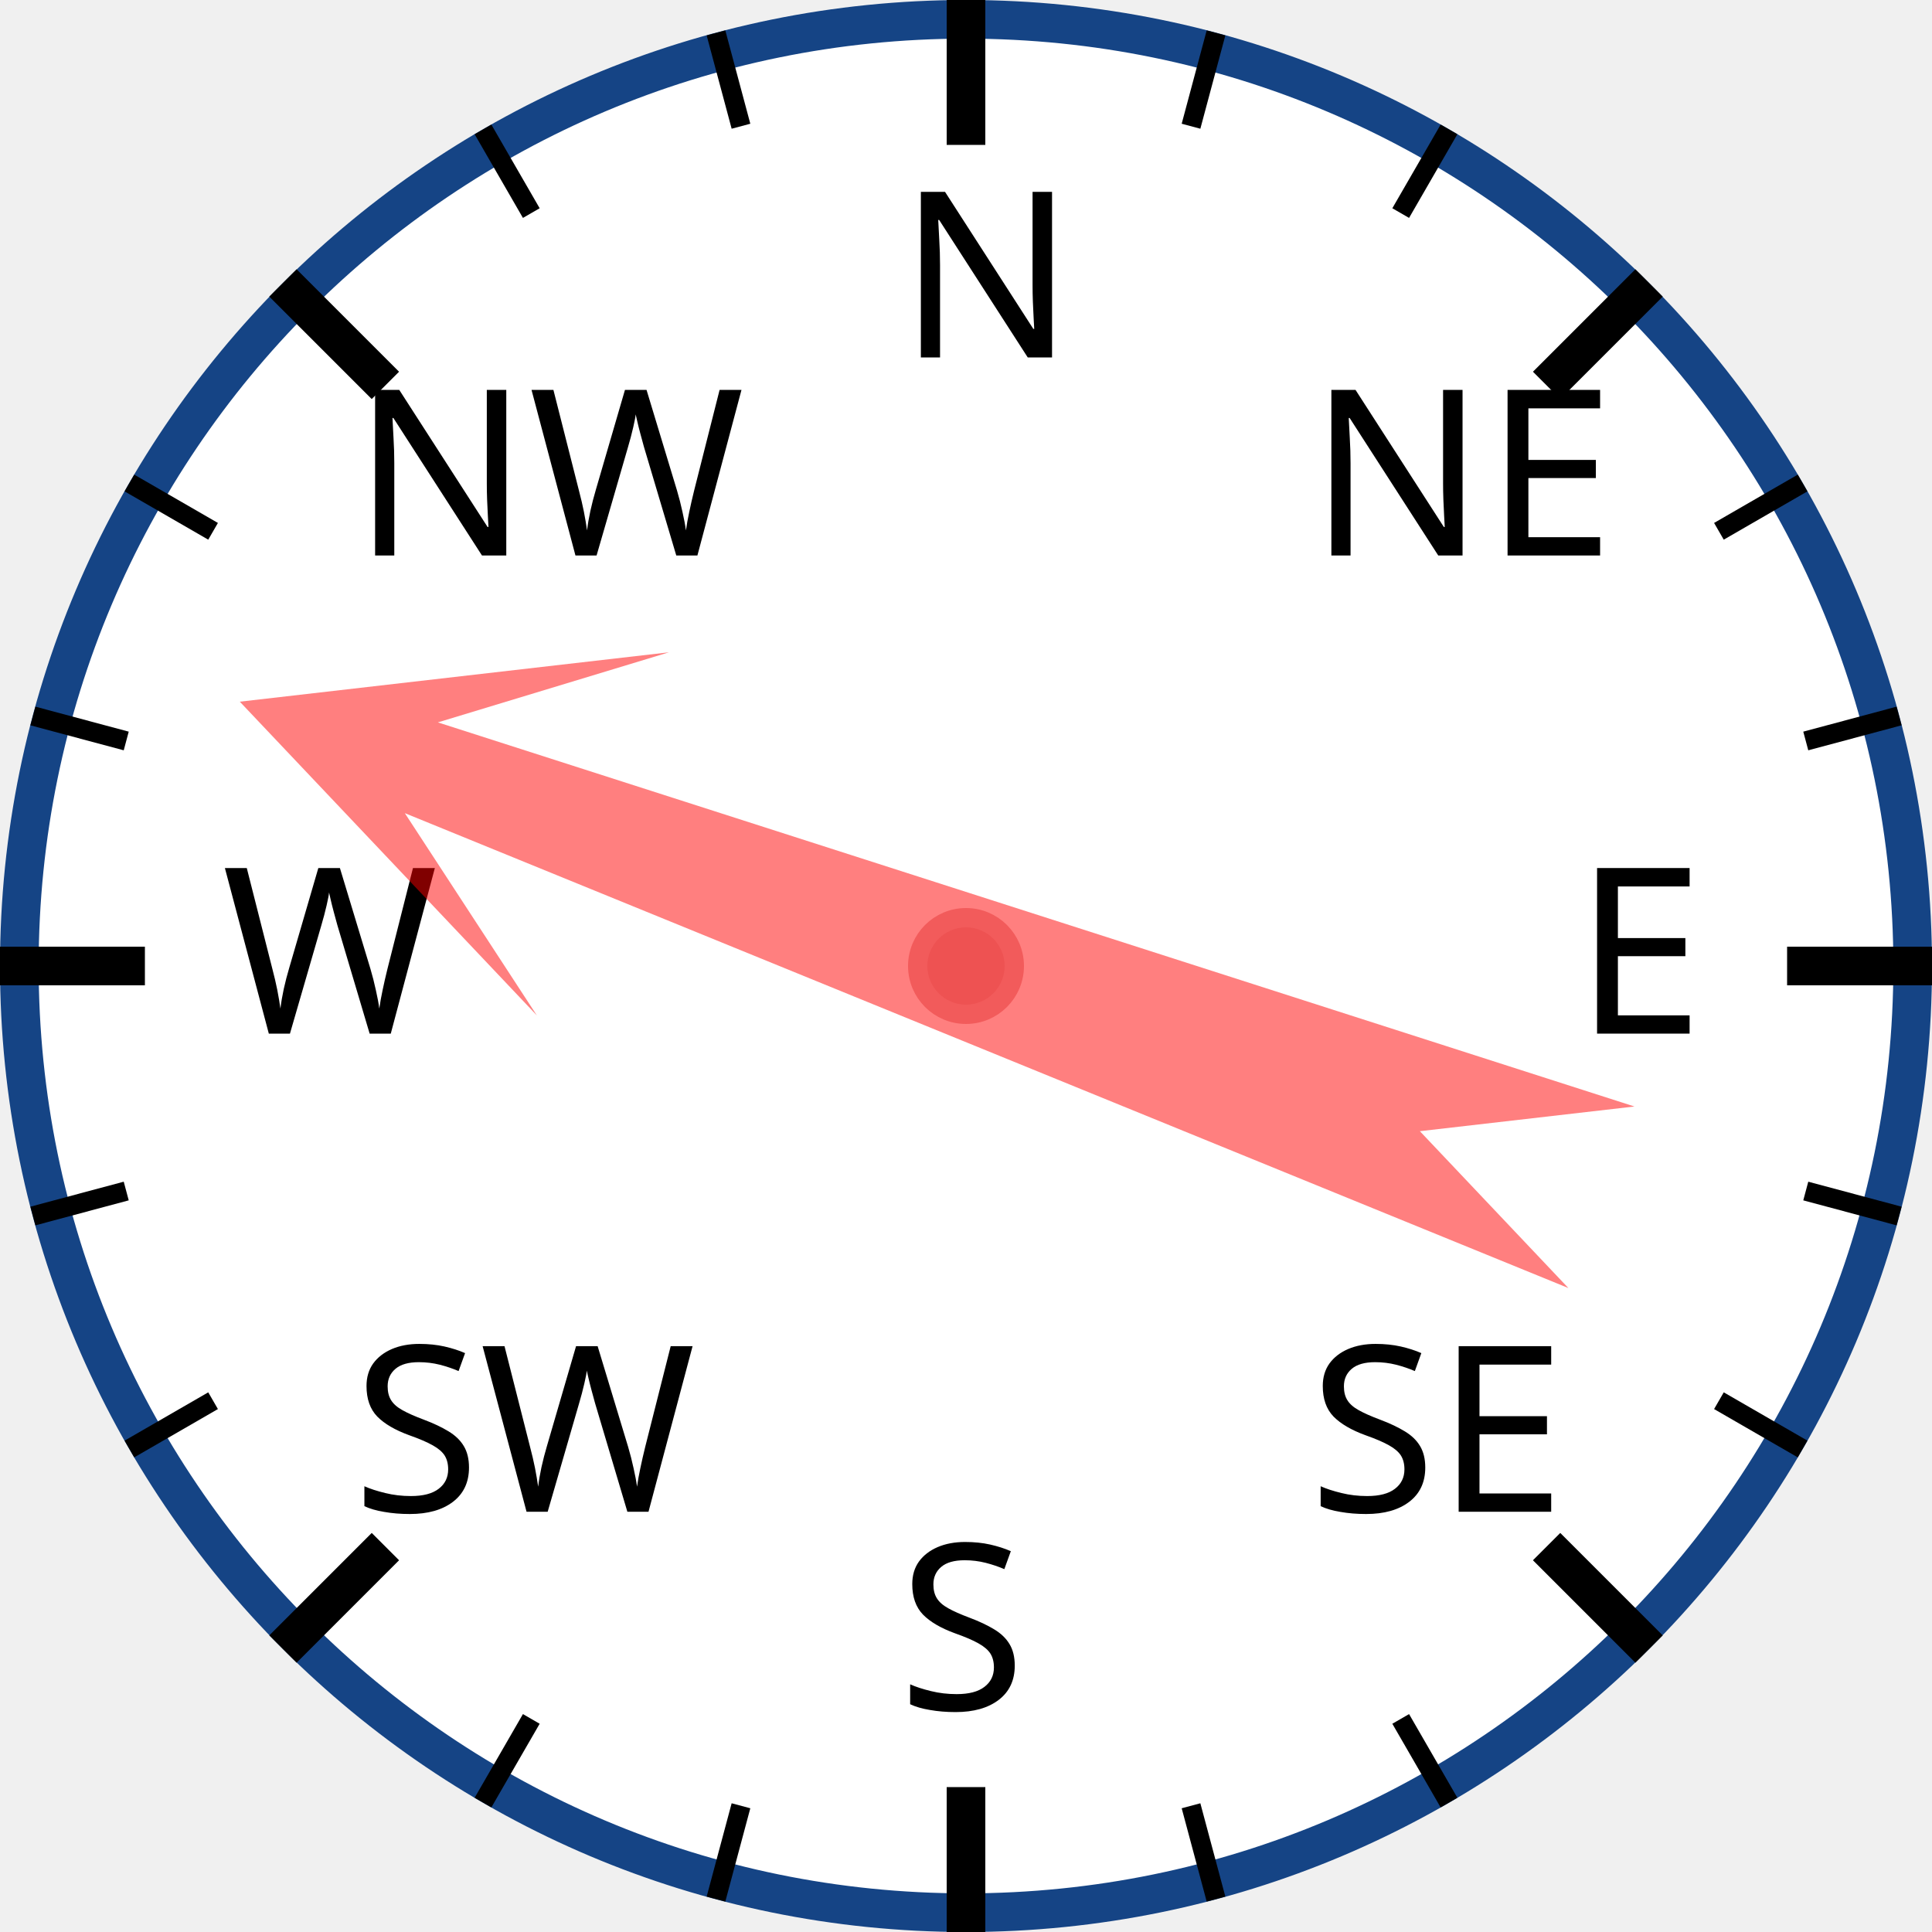
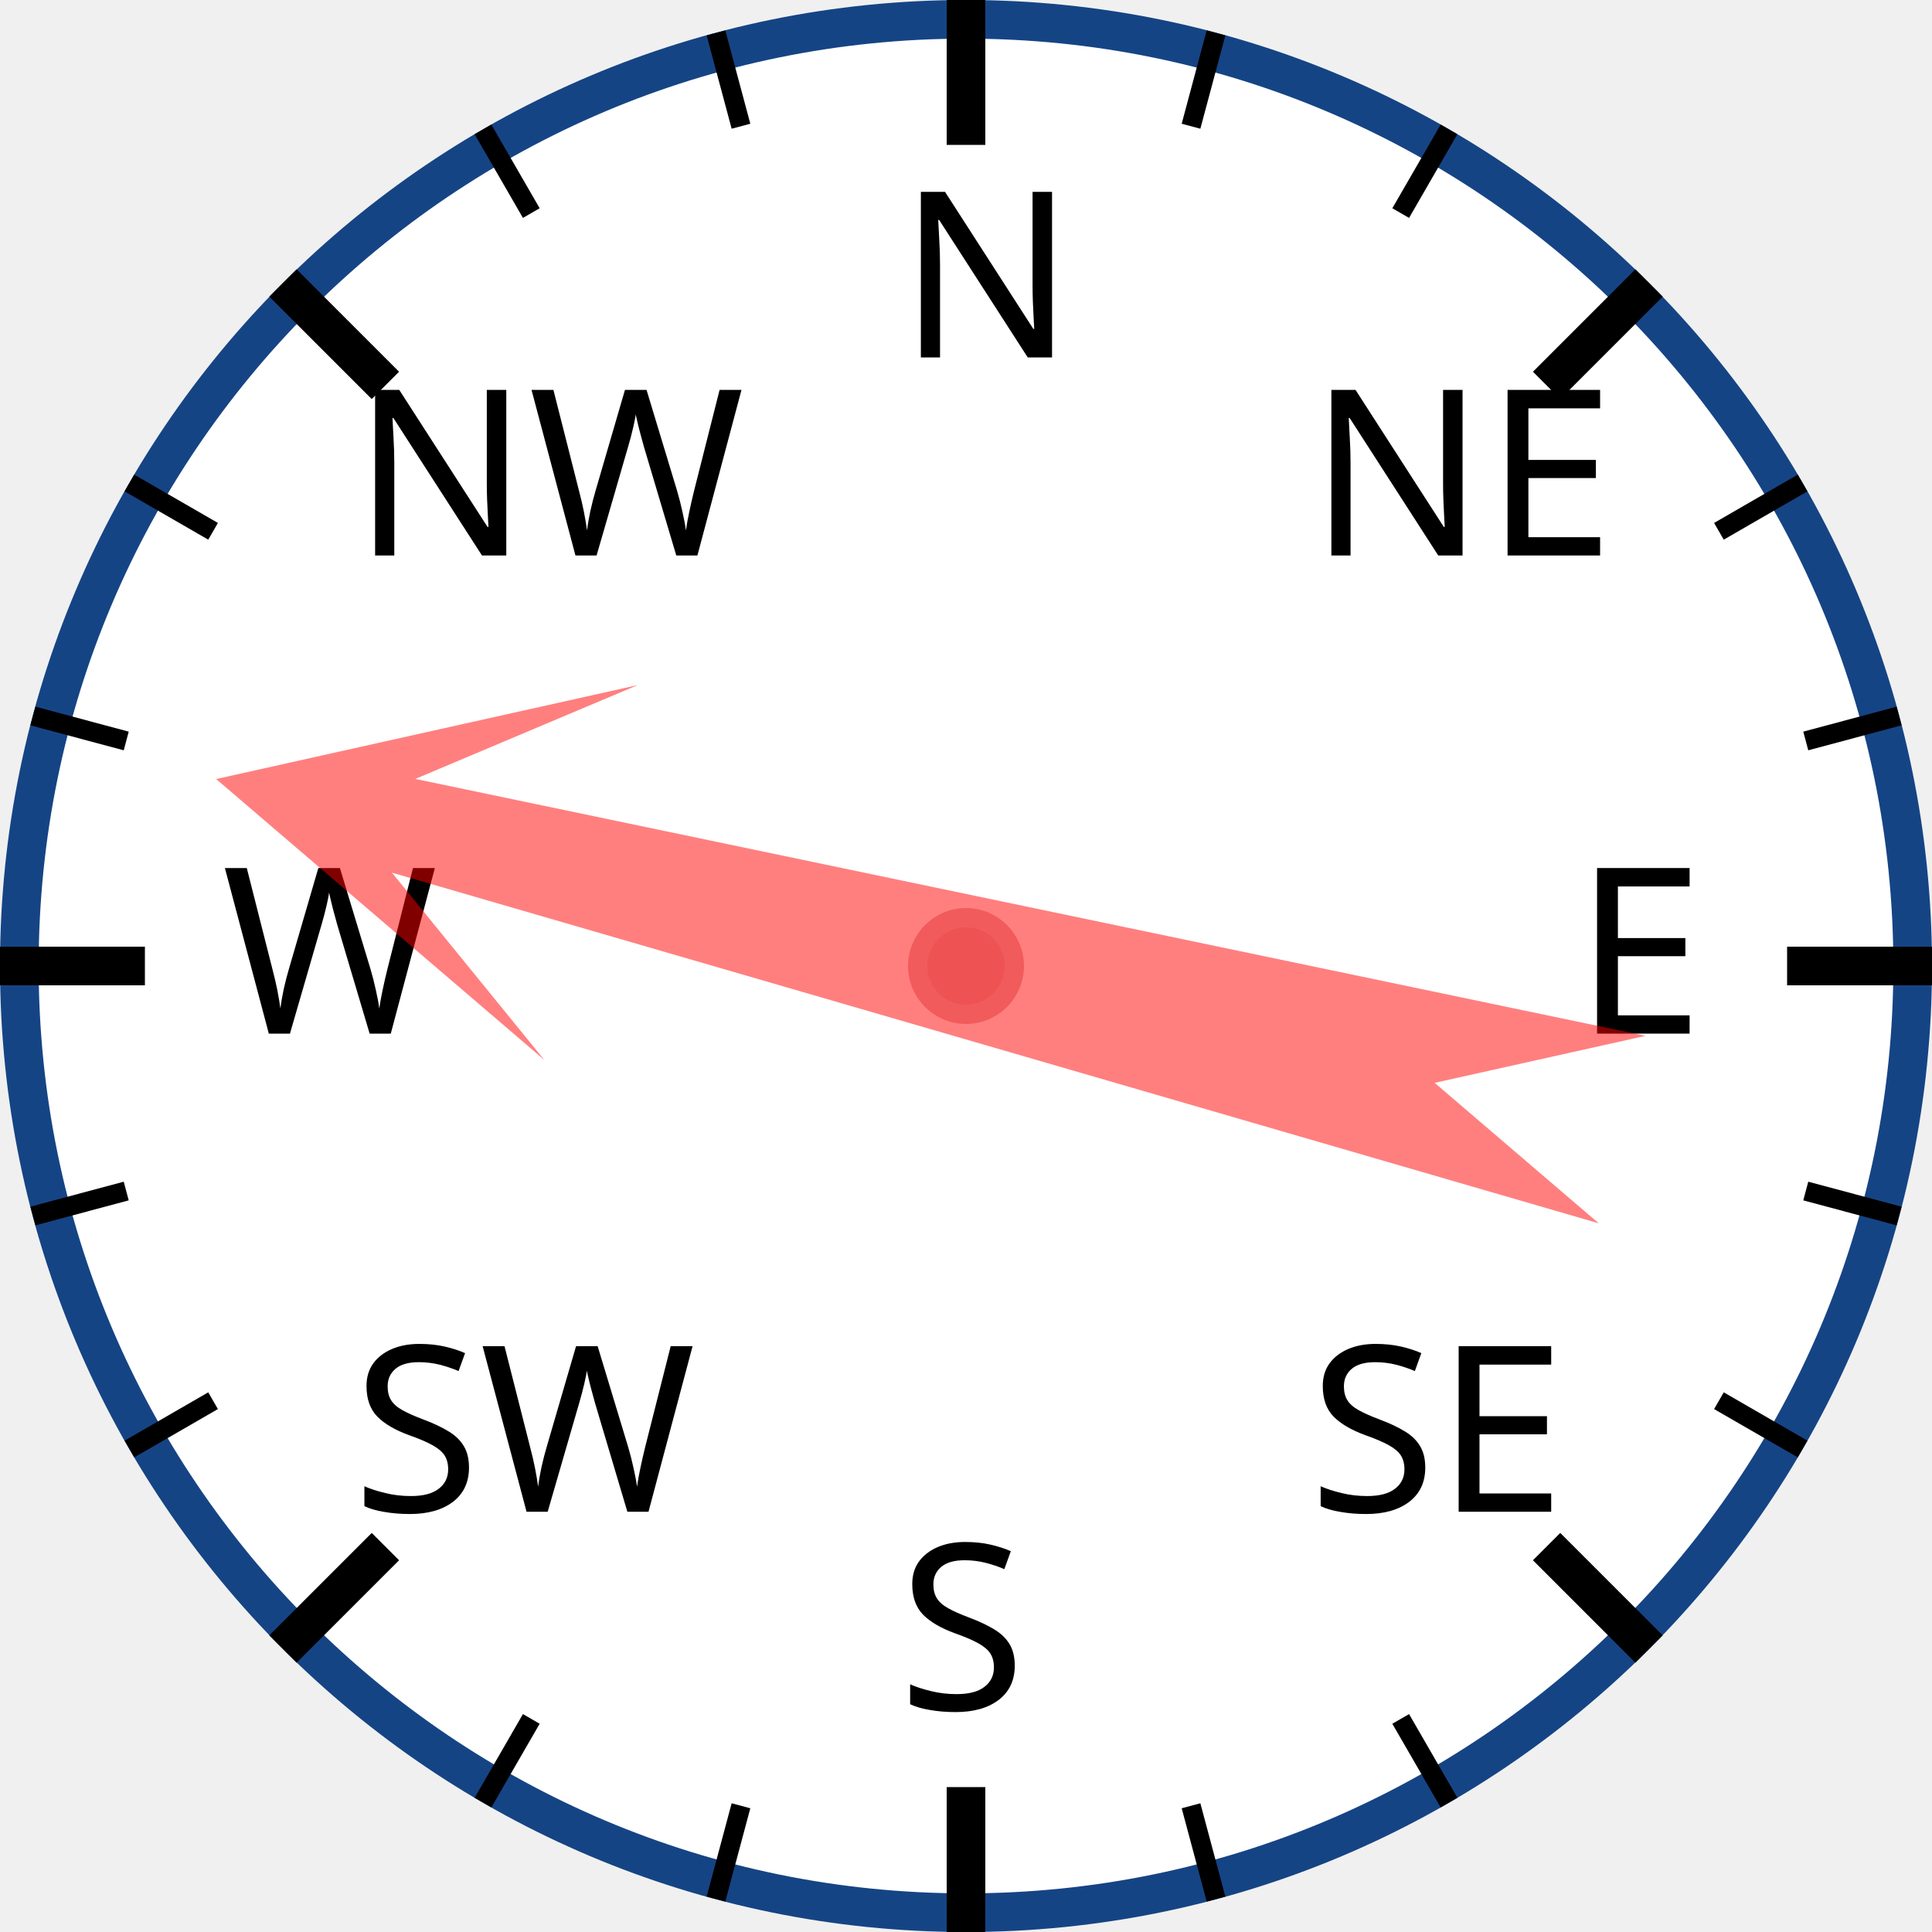
<svg xmlns="http://www.w3.org/2000/svg" width="120px" height="120px" viewBox="0 0 200 200">
  <circle cx="100" cy="100" r="98" style="fill: white; stroke: #154485; stroke-width: 4;" />
  <text x="93.0" y="37.0" style="font-family: sans-serif; font-size: 18pt;">N</text>
  <line x1="100.0" y1="0.0" x2="100.0" y2="15.0" style="stroke: black; stroke-width: 4;" />
  <line x1="74.118" y1="3.407" x2="76.706" y2="13.067" style="stroke: black; stroke-width: 2;" />
  <line x1="50" y1="13.397" x2="55" y2="22.058" style="stroke: black; stroke-width: 2;" />
  <text x="36.503" y="57.503" style="font-family: sans-serif; font-size: 18pt;">NW</text>
  <line x1="29.289" y1="29.289" x2="39.896" y2="39.896" style="stroke: black; stroke-width: 4;" />
  <line x1="13.397" y1="50" x2="22.058" y2="55" style="stroke: black; stroke-width: 2;" />
  <line x1="3.407" y1="74.118" x2="13.067" y2="76.706" style="stroke: black; stroke-width: 2;" />
  <text x="23.0" y="107.0" style="font-family: sans-serif; font-size: 18pt;">W</text>
  <line x1="0.0" y1="100.0" x2="15.0" y2="100.0" style="stroke: black; stroke-width: 4;" />
  <line x1="3.407" y1="125.882" x2="13.067" y2="123.294" style="stroke: black; stroke-width: 2;" />
  <line x1="13.397" y1="150" x2="22.058" y2="145" style="stroke: black; stroke-width: 2;" />
  <text x="36.503" y="156.497" style="font-family: sans-serif; font-size: 18pt;">SW</text>
  <line x1="29.289" y1="170.711" x2="39.896" y2="160.104" style="stroke: black; stroke-width: 4;" />
  <line x1="50" y1="186.603" x2="55" y2="177.942" style="stroke: black; stroke-width: 2;" />
  <line x1="74.118" y1="196.593" x2="76.706" y2="186.933" style="stroke: black; stroke-width: 2;" />
  <text x="93" y="177.0" style="font-family: sans-serif; font-size: 18pt;">S</text>
  <line x1="100" y1="200.0" x2="100" y2="185.0" style="stroke: black; stroke-width: 4;" />
  <line x1="125.882" y1="196.593" x2="123.294" y2="186.933" style="stroke: black; stroke-width: 2;" />
  <line x1="150.0" y1="186.603" x2="145.0" y2="177.942" style="stroke: black; stroke-width: 2;" />
  <text x="135.497" y="156.497" style="font-family: sans-serif; font-size: 18pt;">SE</text>
  <line x1="170.711" y1="170.711" x2="160.104" y2="160.104" style="stroke: black; stroke-width: 4;" />
  <line x1="186.603" y1="150" x2="177.942" y2="145" style="stroke: black; stroke-width: 2;" />
  <line x1="196.593" y1="125.882" x2="186.933" y2="123.294" style="stroke: black; stroke-width: 2;" />
  <text x="163.0" y="107" style="font-family: sans-serif; font-size: 18pt;">E</text>
  <line x1="200.0" y1="100" x2="185.0" y2="100" style="stroke: black; stroke-width: 4;" />
  <line x1="196.593" y1="74.118" x2="186.933" y2="76.706" style="stroke: black; stroke-width: 2;" />
  <line x1="186.603" y1="50" x2="177.942" y2="55" style="stroke: black; stroke-width: 2;" />
  <text x="135.497" y="57.503" style="font-family: sans-serif; font-size: 18pt;">NE</text>
  <line x1="170.711" y1="29.289" x2="160.104" y2="39.896" style="stroke: black; stroke-width: 4;" />
  <line x1="150" y1="13.397" x2="145" y2="22.058" style="stroke: black; stroke-width: 2;" />
  <line x1="125.882" y1="3.407" x2="123.294" y2="13.067" style="stroke: black; stroke-width: 2;" />
-   <polygon points="100 20 120 60 105 40 110 170 100 150 90 170 95 40 80 60" style="fill: red; fill-opacity: 0.5;" transform="rotate(290,100,100)" />
+   <polygon points="100 20 120 60 105 40 110 170 100 150 90 170 95 40 80 60" style="fill: red; fill-opacity: 0.5;" transform="rotate(284,100,100)" />
  <circle cx="100" cy="100" r="5" style="fill: #EE5252; stroke: #F25B5B; stroke-width: 2;" />
</svg>
